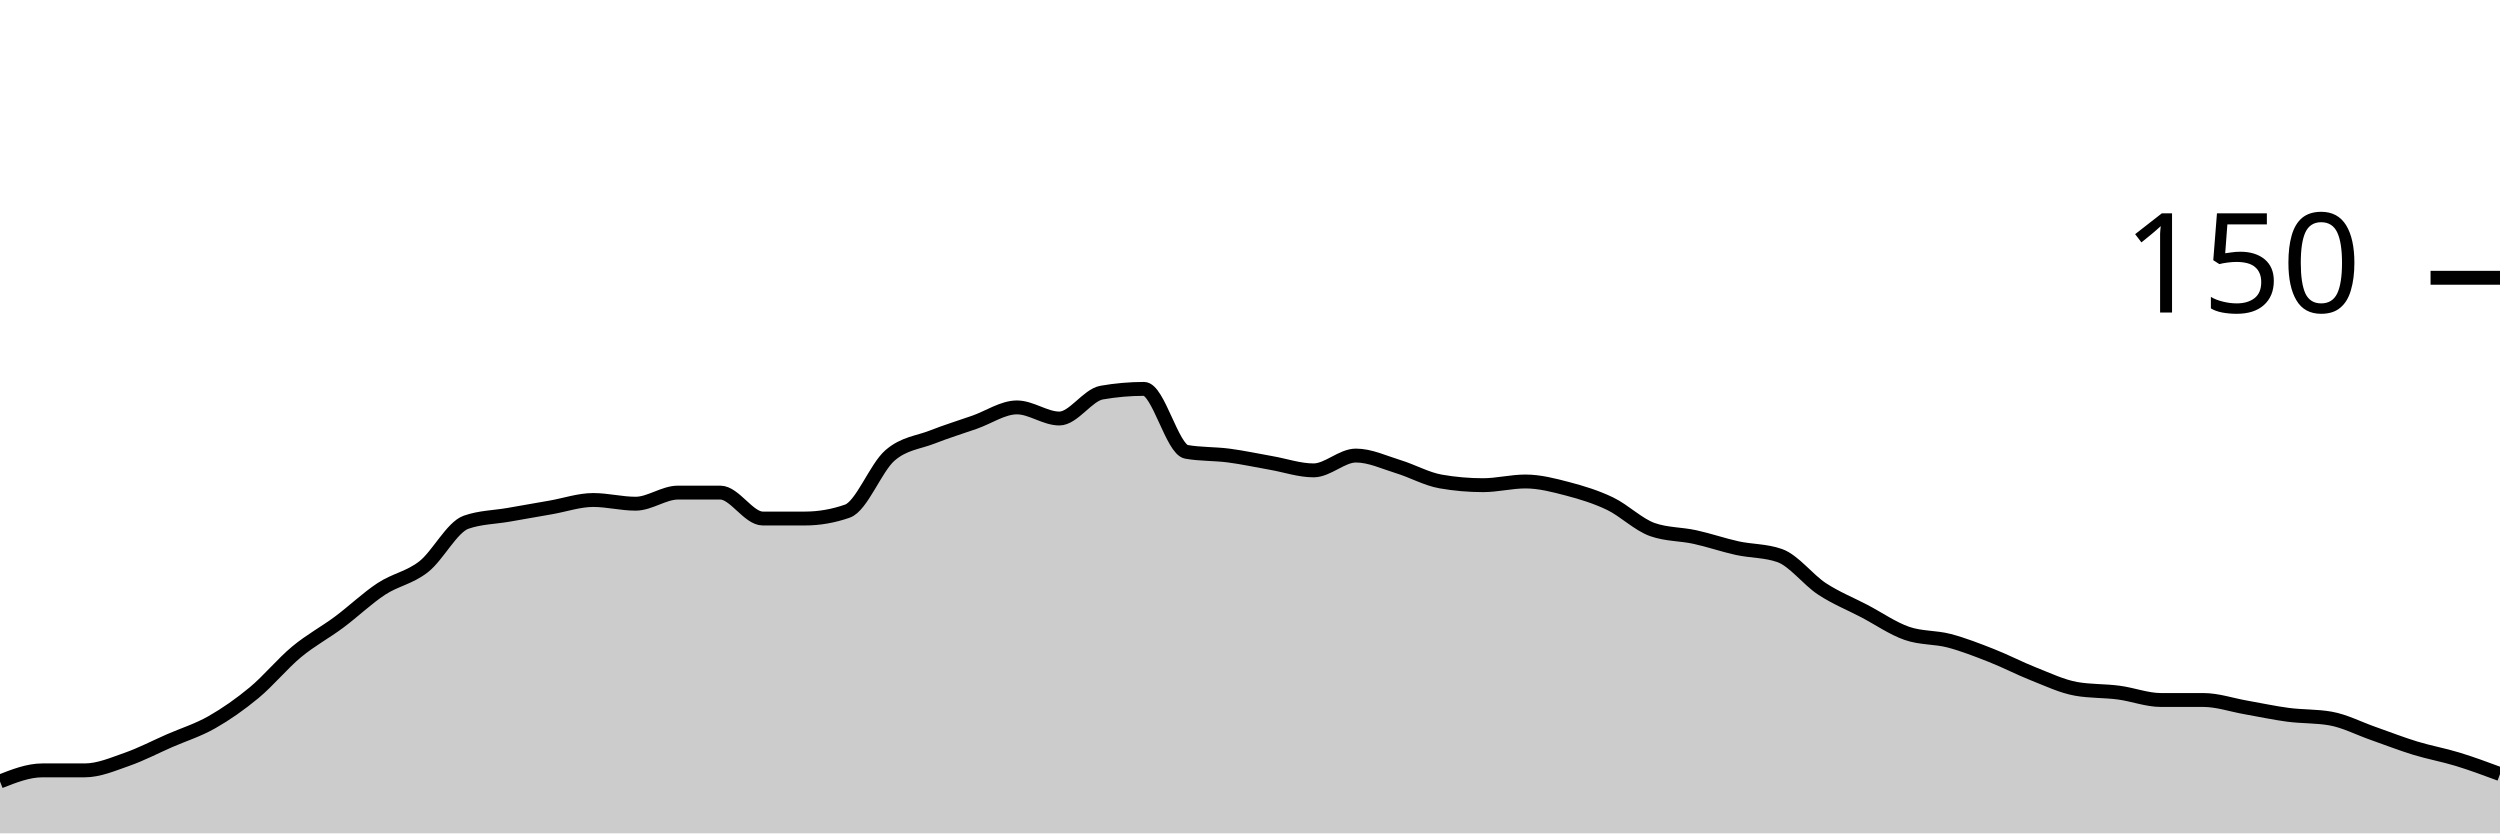
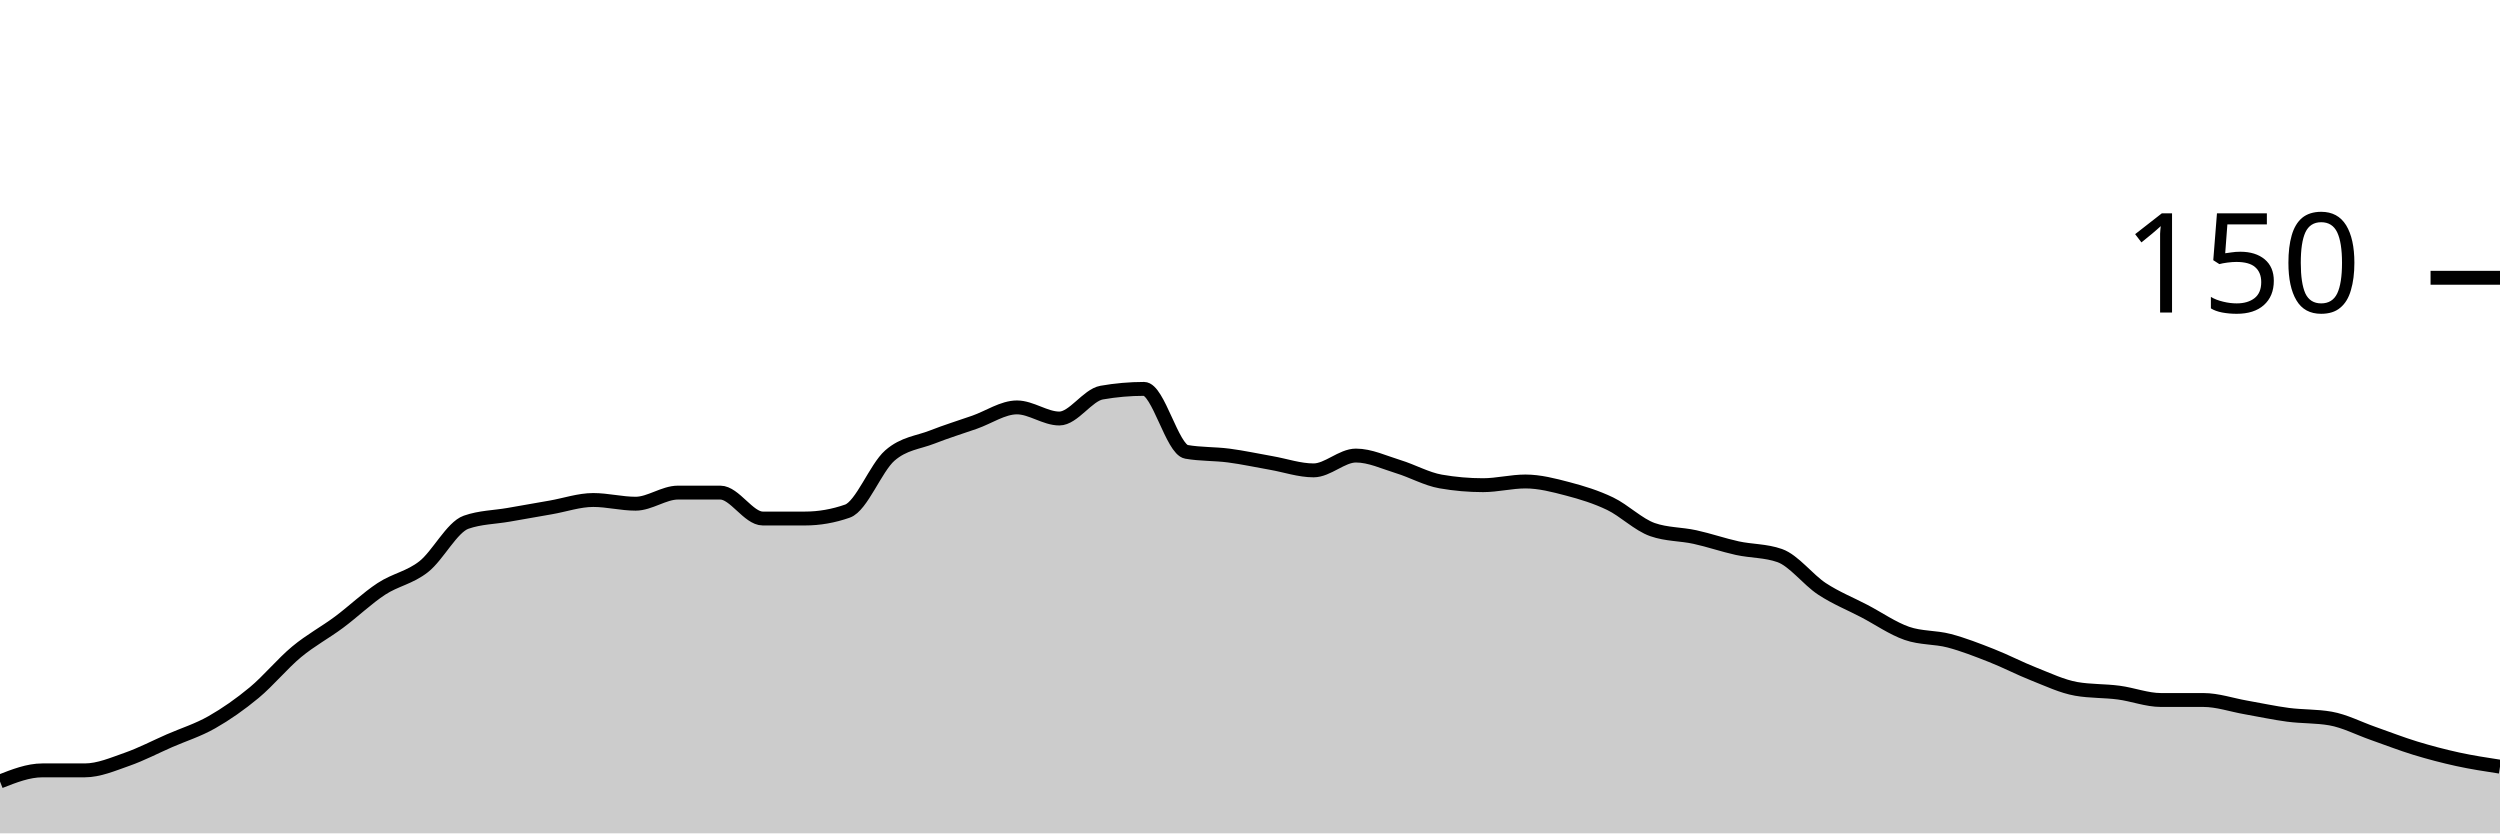
<svg xmlns="http://www.w3.org/2000/svg" viewBox="0 0 180 60">
  <g transform="translate(0,20)">
-     <path class="area" fill="rgba(0, 0, 0, 0.2)" d="M0,36.267C1.017,35.867,2.034,35.467,3.051,35.467C4.068,35.467,5.085,35.467,6.102,35.467C7.119,35.467,8.136,35.022,9.153,34.667C10.169,34.311,11.186,33.778,12.203,33.333C13.22,32.889,14.237,32.578,15.254,32C16.271,31.422,17.288,30.711,18.305,29.867C19.322,29.022,20.339,27.778,21.356,26.933C22.373,26.089,23.39,25.556,24.407,24.8C25.424,24.044,26.441,23.067,27.458,22.4C28.475,21.733,29.492,21.6,30.508,20.8C31.525,20,32.542,17.956,33.559,17.6C34.576,17.244,35.593,17.244,36.61,17.067C37.627,16.889,38.644,16.711,39.661,16.533C40.678,16.356,41.695,16,42.712,16C43.729,16,44.746,16.267,45.763,16.267C46.78,16.267,47.797,15.467,48.814,15.467C49.831,15.467,50.847,15.467,51.864,15.467C52.881,15.467,53.898,17.333,54.915,17.333C55.932,17.333,56.949,17.333,57.966,17.333C58.983,17.333,60,17.156,61.017,16.8C62.034,16.444,63.051,13.689,64.068,12.8C65.085,11.911,66.102,11.867,67.119,11.467C68.136,11.067,69.153,10.756,70.169,10.4C71.186,10.044,72.203,9.333,73.22,9.333C74.237,9.333,75.254,10.133,76.271,10.133C77.288,10.133,78.305,8.444,79.322,8.267C80.339,8.089,81.356,8,82.373,8C83.39,8,84.407,12.356,85.424,12.533C86.441,12.711,87.458,12.667,88.475,12.8C89.492,12.933,90.508,13.156,91.525,13.333C92.542,13.511,93.559,13.867,94.576,13.867C95.593,13.867,96.61,12.8,97.627,12.8C98.644,12.8,99.661,13.289,100.678,13.6C101.695,13.911,102.712,14.489,103.729,14.667C104.746,14.844,105.763,14.933,106.78,14.933C107.797,14.933,108.814,14.667,109.831,14.667C110.847,14.667,111.864,14.933,112.881,15.2C113.898,15.467,114.915,15.778,115.932,16.267C116.949,16.756,117.966,17.778,118.983,18.133C120,18.489,121.017,18.444,122.034,18.667C123.051,18.889,124.068,19.244,125.085,19.467C126.102,19.689,127.119,19.644,128.136,20C129.153,20.356,130.169,21.733,131.186,22.4C132.203,23.067,133.22,23.467,134.237,24C135.254,24.533,136.271,25.244,137.288,25.6C138.305,25.956,139.322,25.867,140.339,26.133C141.356,26.4,142.373,26.8,143.39,27.2C144.407,27.6,145.424,28.133,146.441,28.533C147.458,28.933,148.475,29.422,149.492,29.6C150.508,29.778,151.525,29.733,152.542,29.867C153.559,30,154.576,30.4,155.593,30.4C156.61,30.4,157.627,30.4,158.644,30.4C159.661,30.4,160.678,30.756,161.695,30.933C162.712,31.111,163.729,31.333,164.746,31.467C165.763,31.6,166.78,31.556,167.797,31.733C168.814,31.911,169.831,32.444,170.847,32.8C171.864,33.156,172.881,33.556,173.898,33.867C174.915,34.178,175.932,34.356,176.949,34.667C177.966,34.978,178.983,35.356,180,35.733L180,40C178.983,40,177.966,40,176.949,40C175.932,40,174.915,40,173.898,40C172.881,40,171.864,40,170.847,40C169.831,40,168.814,40,167.797,40C166.78,40,165.763,40,164.746,40C163.729,40,162.712,40,161.695,40C160.678,40,159.661,40,158.644,40C157.627,40,156.61,40,155.593,40C154.576,40,153.559,40,152.542,40C151.525,40,150.508,40,149.492,40C148.475,40,147.458,40,146.441,40C145.424,40,144.407,40,143.39,40C142.373,40,141.356,40,140.339,40C139.322,40,138.305,40,137.288,40C136.271,40,135.254,40,134.237,40C133.22,40,132.203,40,131.186,40C130.169,40,129.153,40,128.136,40C127.119,40,126.102,40,125.085,40C124.068,40,123.051,40,122.034,40C121.017,40,120,40,118.983,40C117.966,40,116.949,40,115.932,40C114.915,40,113.898,40,112.881,40C111.864,40,110.847,40,109.831,40C108.814,40,107.797,40,106.78,40C105.763,40,104.746,40,103.729,40C102.712,40,101.695,40,100.678,40C99.661,40,98.644,40,97.627,40C96.61,40,95.593,40,94.576,40C93.559,40,92.542,40,91.525,40C90.508,40,89.492,40,88.475,40C87.458,40,86.441,40,85.424,40C84.407,40,83.39,40,82.373,40C81.356,40,80.339,40,79.322,40C78.305,40,77.288,40,76.271,40C75.254,40,74.237,40,73.22,40C72.203,40,71.186,40,70.169,40C69.153,40,68.136,40,67.119,40C66.102,40,65.085,40,64.068,40C63.051,40,62.034,40,61.017,40C60,40,58.983,40,57.966,40C56.949,40,55.932,40,54.915,40C53.898,40,52.881,40,51.864,40C50.847,40,49.831,40,48.814,40C47.797,40,46.78,40,45.763,40C44.746,40,43.729,40,42.712,40C41.695,40,40.678,40,39.661,40C38.644,40,37.627,40,36.61,40C35.593,40,34.576,40,33.559,40C32.542,40,31.525,40,30.508,40C29.492,40,28.475,40,27.458,40C26.441,40,25.424,40,24.407,40C23.39,40,22.373,40,21.356,40C20.339,40,19.322,40,18.305,40C17.288,40,16.271,40,15.254,40C14.237,40,13.22,40,12.203,40C11.186,40,10.169,40,9.153,40C8.136,40,7.119,40,6.102,40C5.085,40,4.068,40,3.051,40C2.034,40,1.017,40,0,40Z" />
-     <path class="line" stroke="black" fill="none" d="M0,36.267C1.017,35.867,2.034,35.467,3.051,35.467C4.068,35.467,5.085,35.467,6.102,35.467C7.119,35.467,8.136,35.022,9.153,34.667C10.169,34.311,11.186,33.778,12.203,33.333C13.22,32.889,14.237,32.578,15.254,32C16.271,31.422,17.288,30.711,18.305,29.867C19.322,29.022,20.339,27.778,21.356,26.933C22.373,26.089,23.39,25.556,24.407,24.8C25.424,24.044,26.441,23.067,27.458,22.4C28.475,21.733,29.492,21.6,30.508,20.8C31.525,20,32.542,17.956,33.559,17.6C34.576,17.244,35.593,17.244,36.61,17.067C37.627,16.889,38.644,16.711,39.661,16.533C40.678,16.356,41.695,16,42.712,16C43.729,16,44.746,16.267,45.763,16.267C46.78,16.267,47.797,15.467,48.814,15.467C49.831,15.467,50.847,15.467,51.864,15.467C52.881,15.467,53.898,17.333,54.915,17.333C55.932,17.333,56.949,17.333,57.966,17.333C58.983,17.333,60,17.156,61.017,16.8C62.034,16.444,63.051,13.689,64.068,12.8C65.085,11.911,66.102,11.867,67.119,11.467C68.136,11.067,69.153,10.756,70.169,10.4C71.186,10.044,72.203,9.333,73.22,9.333C74.237,9.333,75.254,10.133,76.271,10.133C77.288,10.133,78.305,8.444,79.322,8.267C80.339,8.089,81.356,8,82.373,8C83.39,8,84.407,12.356,85.424,12.533C86.441,12.711,87.458,12.667,88.475,12.8C89.492,12.933,90.508,13.156,91.525,13.333C92.542,13.511,93.559,13.867,94.576,13.867C95.593,13.867,96.61,12.8,97.627,12.8C98.644,12.8,99.661,13.289,100.678,13.6C101.695,13.911,102.712,14.489,103.729,14.667C104.746,14.844,105.763,14.933,106.78,14.933C107.797,14.933,108.814,14.667,109.831,14.667C110.847,14.667,111.864,14.933,112.881,15.2C113.898,15.467,114.915,15.778,115.932,16.267C116.949,16.756,117.966,17.778,118.983,18.133C120,18.489,121.017,18.444,122.034,18.667C123.051,18.889,124.068,19.244,125.085,19.467C126.102,19.689,127.119,19.644,128.136,20C129.153,20.356,130.169,21.733,131.186,22.4C132.203,23.067,133.22,23.467,134.237,24C135.254,24.533,136.271,25.244,137.288,25.6C138.305,25.956,139.322,25.867,140.339,26.133C141.356,26.4,142.373,26.8,143.39,27.2C144.407,27.6,145.424,28.133,146.441,28.533C147.458,28.933,148.475,29.422,149.492,29.6C150.508,29.778,151.525,29.733,152.542,29.867C153.559,30,154.576,30.4,155.593,30.4C156.61,30.4,157.627,30.4,158.644,30.4C159.661,30.4,160.678,30.756,161.695,30.933C162.712,31.111,163.729,31.333,164.746,31.467C165.763,31.6,166.78,31.556,167.797,31.733C168.814,31.911,169.831,32.444,170.847,32.8C171.864,33.156,172.881,33.556,173.898,33.867C174.915,34.178,175.932,34.356,176.949,34.667C177.966,34.978,178.983,35.356,180,35.733" />
+     <path class="area" fill="rgba(0, 0, 0, 0.2)" d="M0,36.267C1.017,35.867,2.034,35.467,3.051,35.467C4.068,35.467,5.085,35.467,6.102,35.467C7.119,35.467,8.136,35.022,9.153,34.667C10.169,34.311,11.186,33.778,12.203,33.333C13.22,32.889,14.237,32.578,15.254,32C16.271,31.422,17.288,30.711,18.305,29.867C19.322,29.022,20.339,27.778,21.356,26.933C22.373,26.089,23.39,25.556,24.407,24.8C25.424,24.044,26.441,23.067,27.458,22.4C28.475,21.733,29.492,21.6,30.508,20.8C31.525,20,32.542,17.956,33.559,17.6C34.576,17.244,35.593,17.244,36.61,17.067C37.627,16.889,38.644,16.711,39.661,16.533C40.678,16.356,41.695,16,42.712,16C43.729,16,44.746,16.267,45.763,16.267C46.78,16.267,47.797,15.467,48.814,15.467C49.831,15.467,50.847,15.467,51.864,15.467C52.881,15.467,53.898,17.333,54.915,17.333C55.932,17.333,56.949,17.333,57.966,17.333C58.983,17.333,60,17.156,61.017,16.8C62.034,16.444,63.051,13.689,64.068,12.8C65.085,11.911,66.102,11.867,67.119,11.467C68.136,11.067,69.153,10.756,70.169,10.4C71.186,10.044,72.203,9.333,73.22,9.333C74.237,9.333,75.254,10.133,76.271,10.133C77.288,10.133,78.305,8.444,79.322,8.267C80.339,8.089,81.356,8,82.373,8C83.39,8,84.407,12.356,85.424,12.533C86.441,12.711,87.458,12.667,88.475,12.8C89.492,12.933,90.508,13.156,91.525,13.333C92.542,13.511,93.559,13.867,94.576,13.867C95.593,13.867,96.61,12.8,97.627,12.8C98.644,12.8,99.661,13.289,100.678,13.6C101.695,13.911,102.712,14.489,103.729,14.667C104.746,14.844,105.763,14.933,106.78,14.933C107.797,14.933,108.814,14.667,109.831,14.667C110.847,14.667,111.864,14.933,112.881,15.2C113.898,15.467,114.915,15.778,115.932,16.267C116.949,16.756,117.966,17.778,118.983,18.133C120,18.489,121.017,18.444,122.034,18.667C123.051,18.889,124.068,19.244,125.085,19.467C126.102,19.689,127.119,19.644,128.136,20C129.153,20.356,130.169,21.733,131.186,22.4C132.203,23.067,133.22,23.467,134.237,24C135.254,24.533,136.271,25.244,137.288,25.6C138.305,25.956,139.322,25.867,140.339,26.133C141.356,26.4,142.373,26.8,143.39,27.2C144.407,27.6,145.424,28.133,146.441,28.533C147.458,28.933,148.475,29.422,149.492,29.6C150.508,29.778,151.525,29.733,152.542,29.867C153.559,30,154.576,30.4,155.593,30.4C156.61,30.4,157.627,30.4,158.644,30.4C159.661,30.4,160.678,30.756,161.695,30.933C162.712,31.111,163.729,31.333,164.746,31.467C165.763,31.6,166.78,31.556,167.797,31.733C168.814,31.911,169.831,32.444,170.847,32.8C171.864,33.156,172.881,33.556,173.898,33.867C174.915,34.178,175.932,34.444,176.949,34.667C177.966,34.889,178.983,35.044,180,35.2L180,40C178.983,40,177.966,40,176.949,40C175.932,40,174.915,40,173.898,40C172.881,40,171.864,40,170.847,40C169.831,40,168.814,40,167.797,40C166.78,40,165.763,40,164.746,40C163.729,40,162.712,40,161.695,40C160.678,40,159.661,40,158.644,40C157.627,40,156.61,40,155.593,40C154.576,40,153.559,40,152.542,40C151.525,40,150.508,40,149.492,40C148.475,40,147.458,40,146.441,40C145.424,40,144.407,40,143.39,40C142.373,40,141.356,40,140.339,40C139.322,40,138.305,40,137.288,40C136.271,40,135.254,40,134.237,40C133.22,40,132.203,40,131.186,40C130.169,40,129.153,40,128.136,40C127.119,40,126.102,40,125.085,40C124.068,40,123.051,40,122.034,40C121.017,40,120,40,118.983,40C117.966,40,116.949,40,115.932,40C114.915,40,113.898,40,112.881,40C111.864,40,110.847,40,109.831,40C108.814,40,107.797,40,106.78,40C105.763,40,104.746,40,103.729,40C102.712,40,101.695,40,100.678,40C99.661,40,98.644,40,97.627,40C96.61,40,95.593,40,94.576,40C93.559,40,92.542,40,91.525,40C90.508,40,89.492,40,88.475,40C87.458,40,86.441,40,85.424,40C84.407,40,83.39,40,82.373,40C81.356,40,80.339,40,79.322,40C78.305,40,77.288,40,76.271,40C75.254,40,74.237,40,73.22,40C72.203,40,71.186,40,70.169,40C69.153,40,68.136,40,67.119,40C66.102,40,65.085,40,64.068,40C63.051,40,62.034,40,61.017,40C60,40,58.983,40,57.966,40C56.949,40,55.932,40,54.915,40C53.898,40,52.881,40,51.864,40C50.847,40,49.831,40,48.814,40C47.797,40,46.78,40,45.763,40C44.746,40,43.729,40,42.712,40C41.695,40,40.678,40,39.661,40C38.644,40,37.627,40,36.61,40C35.593,40,34.576,40,33.559,40C32.542,40,31.525,40,30.508,40C29.492,40,28.475,40,27.458,40C26.441,40,25.424,40,24.407,40C23.39,40,22.373,40,21.356,40C20.339,40,19.322,40,18.305,40C17.288,40,16.271,40,15.254,40C14.237,40,13.22,40,12.203,40C11.186,40,10.169,40,9.153,40C8.136,40,7.119,40,6.102,40C5.085,40,4.068,40,3.051,40C2.034,40,1.017,40,0,40Z" />
+     <path class="line" stroke="black" fill="none" d="M0,36.267C1.017,35.867,2.034,35.467,3.051,35.467C4.068,35.467,5.085,35.467,6.102,35.467C7.119,35.467,8.136,35.022,9.153,34.667C10.169,34.311,11.186,33.778,12.203,33.333C13.22,32.889,14.237,32.578,15.254,32C16.271,31.422,17.288,30.711,18.305,29.867C19.322,29.022,20.339,27.778,21.356,26.933C22.373,26.089,23.39,25.556,24.407,24.8C25.424,24.044,26.441,23.067,27.458,22.4C28.475,21.733,29.492,21.6,30.508,20.8C31.525,20,32.542,17.956,33.559,17.6C34.576,17.244,35.593,17.244,36.61,17.067C37.627,16.889,38.644,16.711,39.661,16.533C40.678,16.356,41.695,16,42.712,16C43.729,16,44.746,16.267,45.763,16.267C46.78,16.267,47.797,15.467,48.814,15.467C49.831,15.467,50.847,15.467,51.864,15.467C52.881,15.467,53.898,17.333,54.915,17.333C55.932,17.333,56.949,17.333,57.966,17.333C58.983,17.333,60,17.156,61.017,16.8C62.034,16.444,63.051,13.689,64.068,12.8C65.085,11.911,66.102,11.867,67.119,11.467C68.136,11.067,69.153,10.756,70.169,10.4C71.186,10.044,72.203,9.333,73.22,9.333C74.237,9.333,75.254,10.133,76.271,10.133C77.288,10.133,78.305,8.444,79.322,8.267C80.339,8.089,81.356,8,82.373,8C83.39,8,84.407,12.356,85.424,12.533C86.441,12.711,87.458,12.667,88.475,12.8C89.492,12.933,90.508,13.156,91.525,13.333C92.542,13.511,93.559,13.867,94.576,13.867C95.593,13.867,96.61,12.8,97.627,12.8C98.644,12.8,99.661,13.289,100.678,13.6C101.695,13.911,102.712,14.489,103.729,14.667C104.746,14.844,105.763,14.933,106.78,14.933C107.797,14.933,108.814,14.667,109.831,14.667C110.847,14.667,111.864,14.933,112.881,15.2C113.898,15.467,114.915,15.778,115.932,16.267C116.949,16.756,117.966,17.778,118.983,18.133C120,18.489,121.017,18.444,122.034,18.667C123.051,18.889,124.068,19.244,125.085,19.467C126.102,19.689,127.119,19.644,128.136,20C129.153,20.356,130.169,21.733,131.186,22.4C132.203,23.067,133.22,23.467,134.237,24C135.254,24.533,136.271,25.244,137.288,25.6C138.305,25.956,139.322,25.867,140.339,26.133C141.356,26.4,142.373,26.8,143.39,27.2C144.407,27.6,145.424,28.133,146.441,28.533C147.458,28.933,148.475,29.422,149.492,29.6C150.508,29.778,151.525,29.733,152.542,29.867C153.559,30,154.576,30.4,155.593,30.4C156.61,30.4,157.627,30.4,158.644,30.4C159.661,30.4,160.678,30.756,161.695,30.933C162.712,31.111,163.729,31.333,164.746,31.467C165.763,31.6,166.78,31.556,167.797,31.733C168.814,31.911,169.831,32.444,170.847,32.8C171.864,33.156,172.881,33.556,173.898,33.867C174.915,34.178,175.932,34.444,176.949,34.667C177.966,34.889,178.983,35.044,180,35.2" />
    <path class="axis-ceiling" stroke-width="1" stroke="black" fill="none" d="M175,0L180,0" />
    <text class="axis-ceiling-label" font-family="sans-serif" text-anchor="end" font-size="10px" x="170" y="2.5">150</text>
  </g>
</svg>
